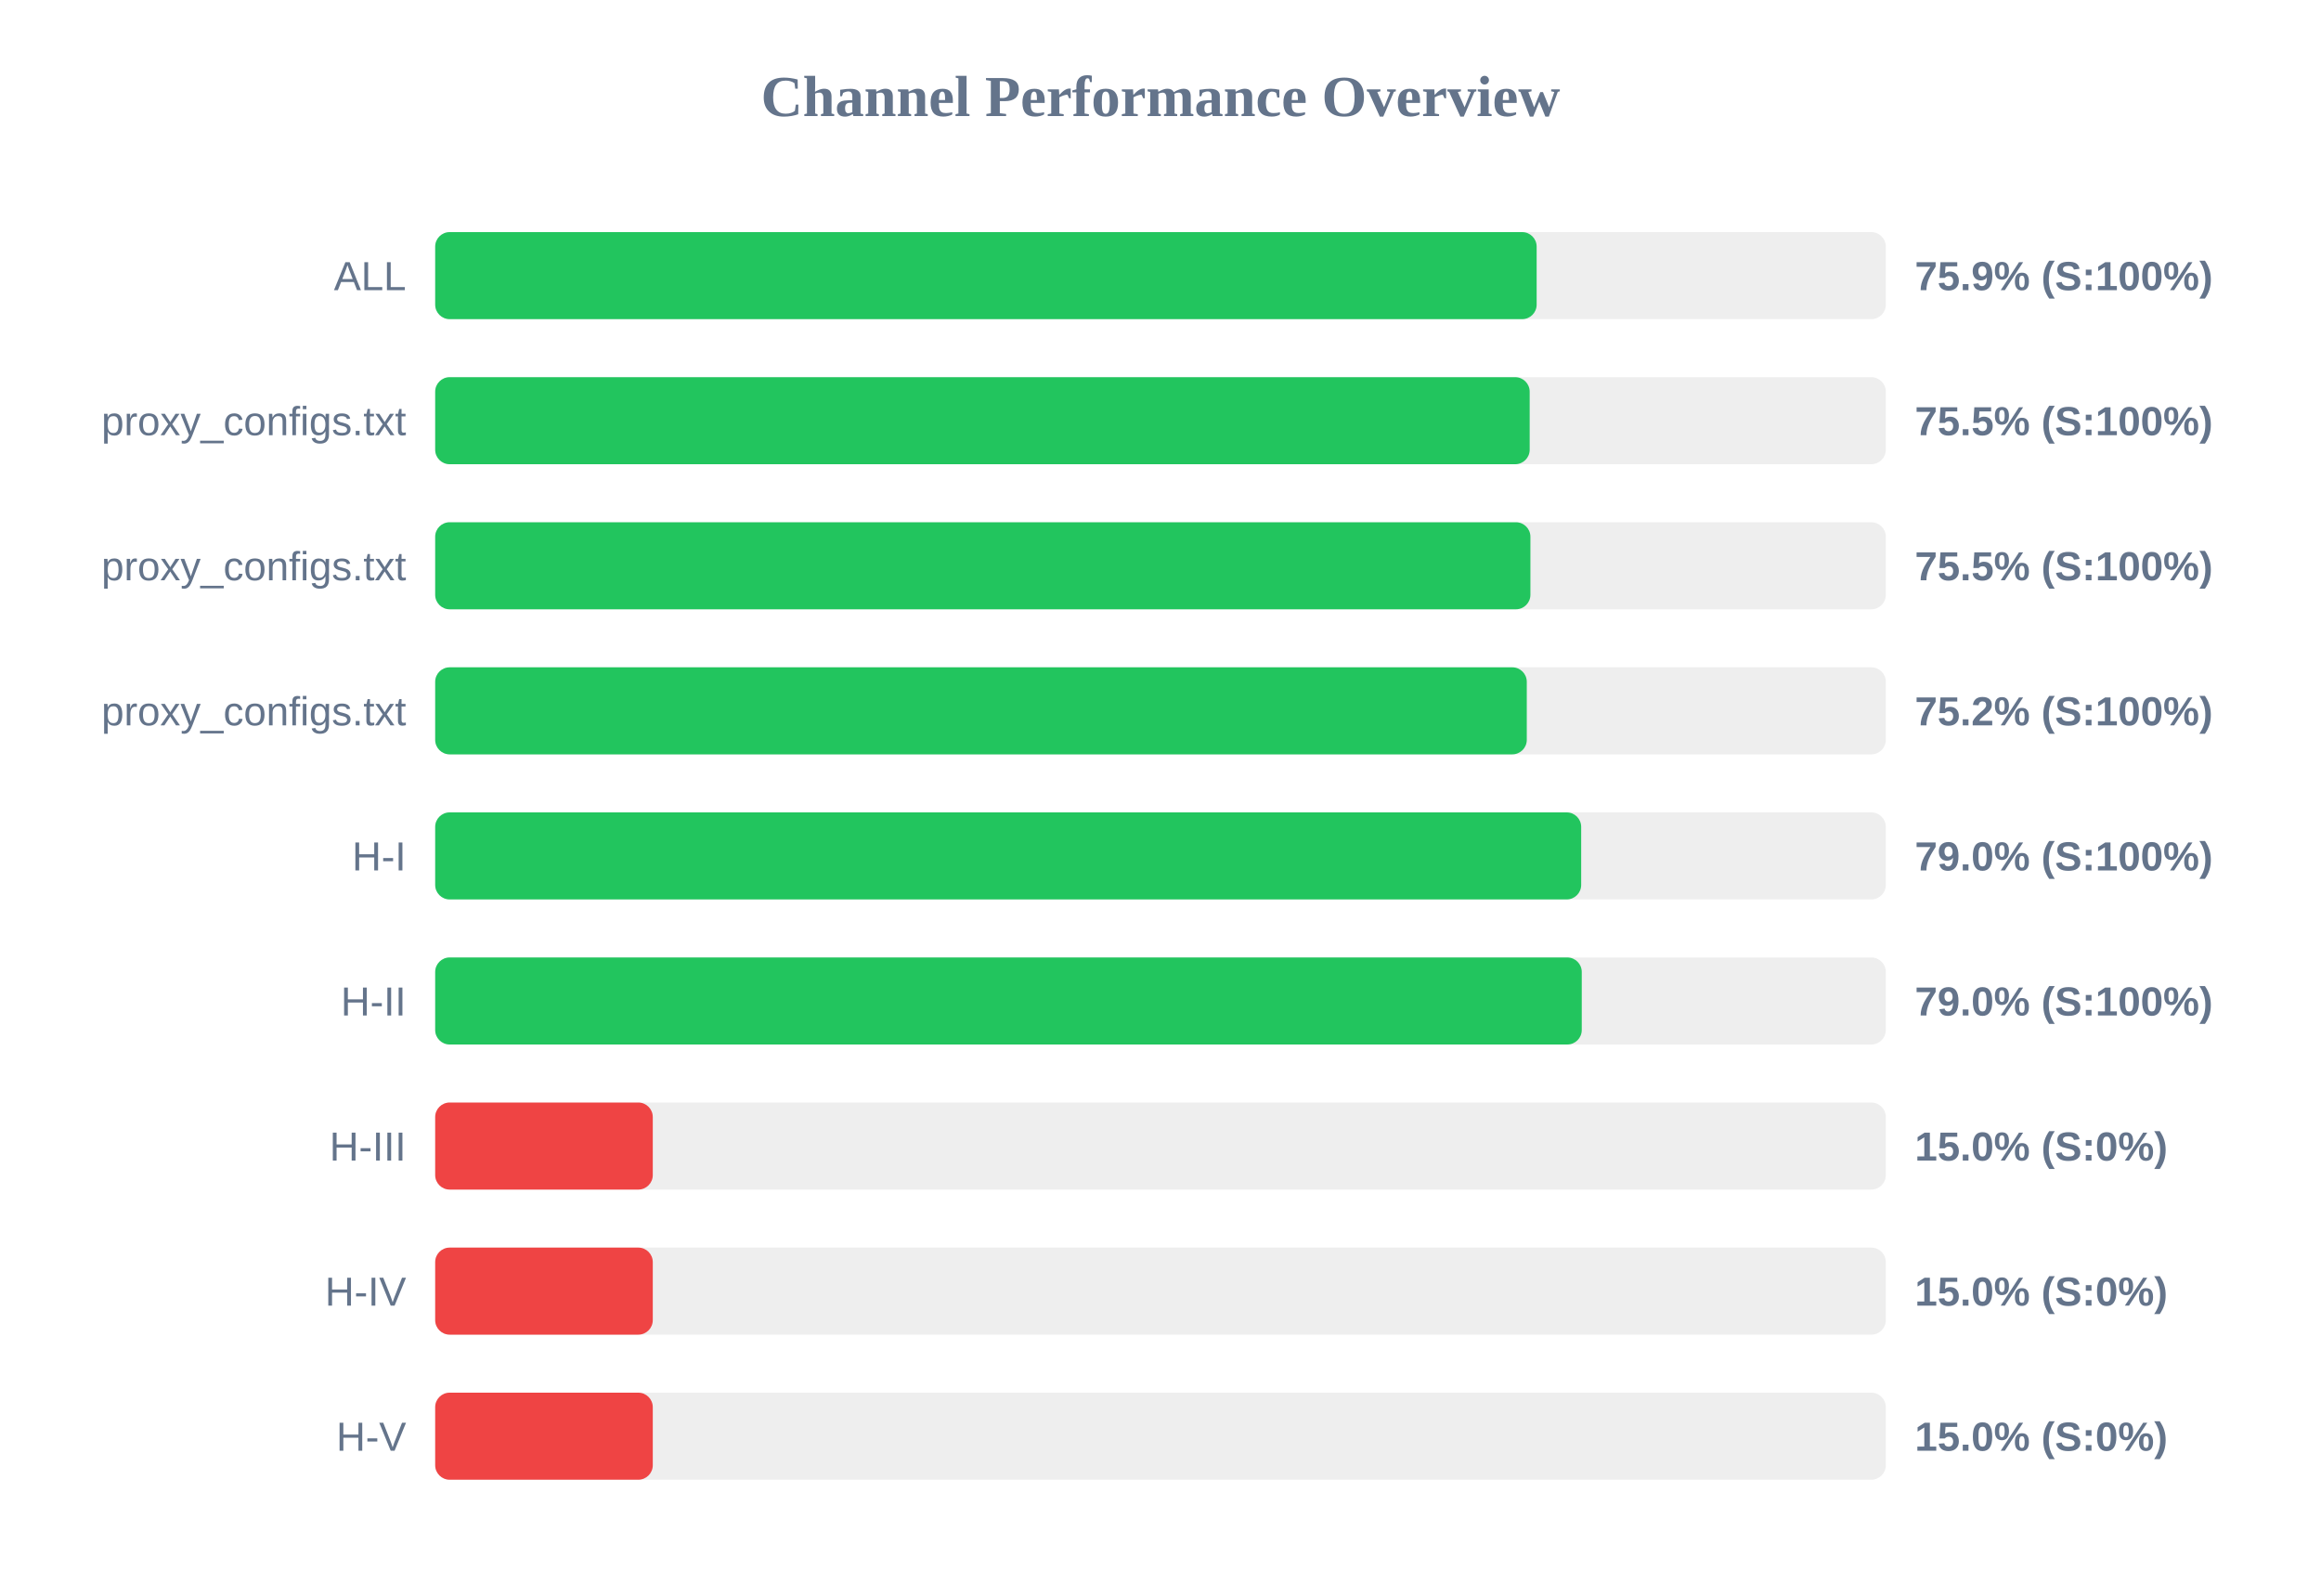
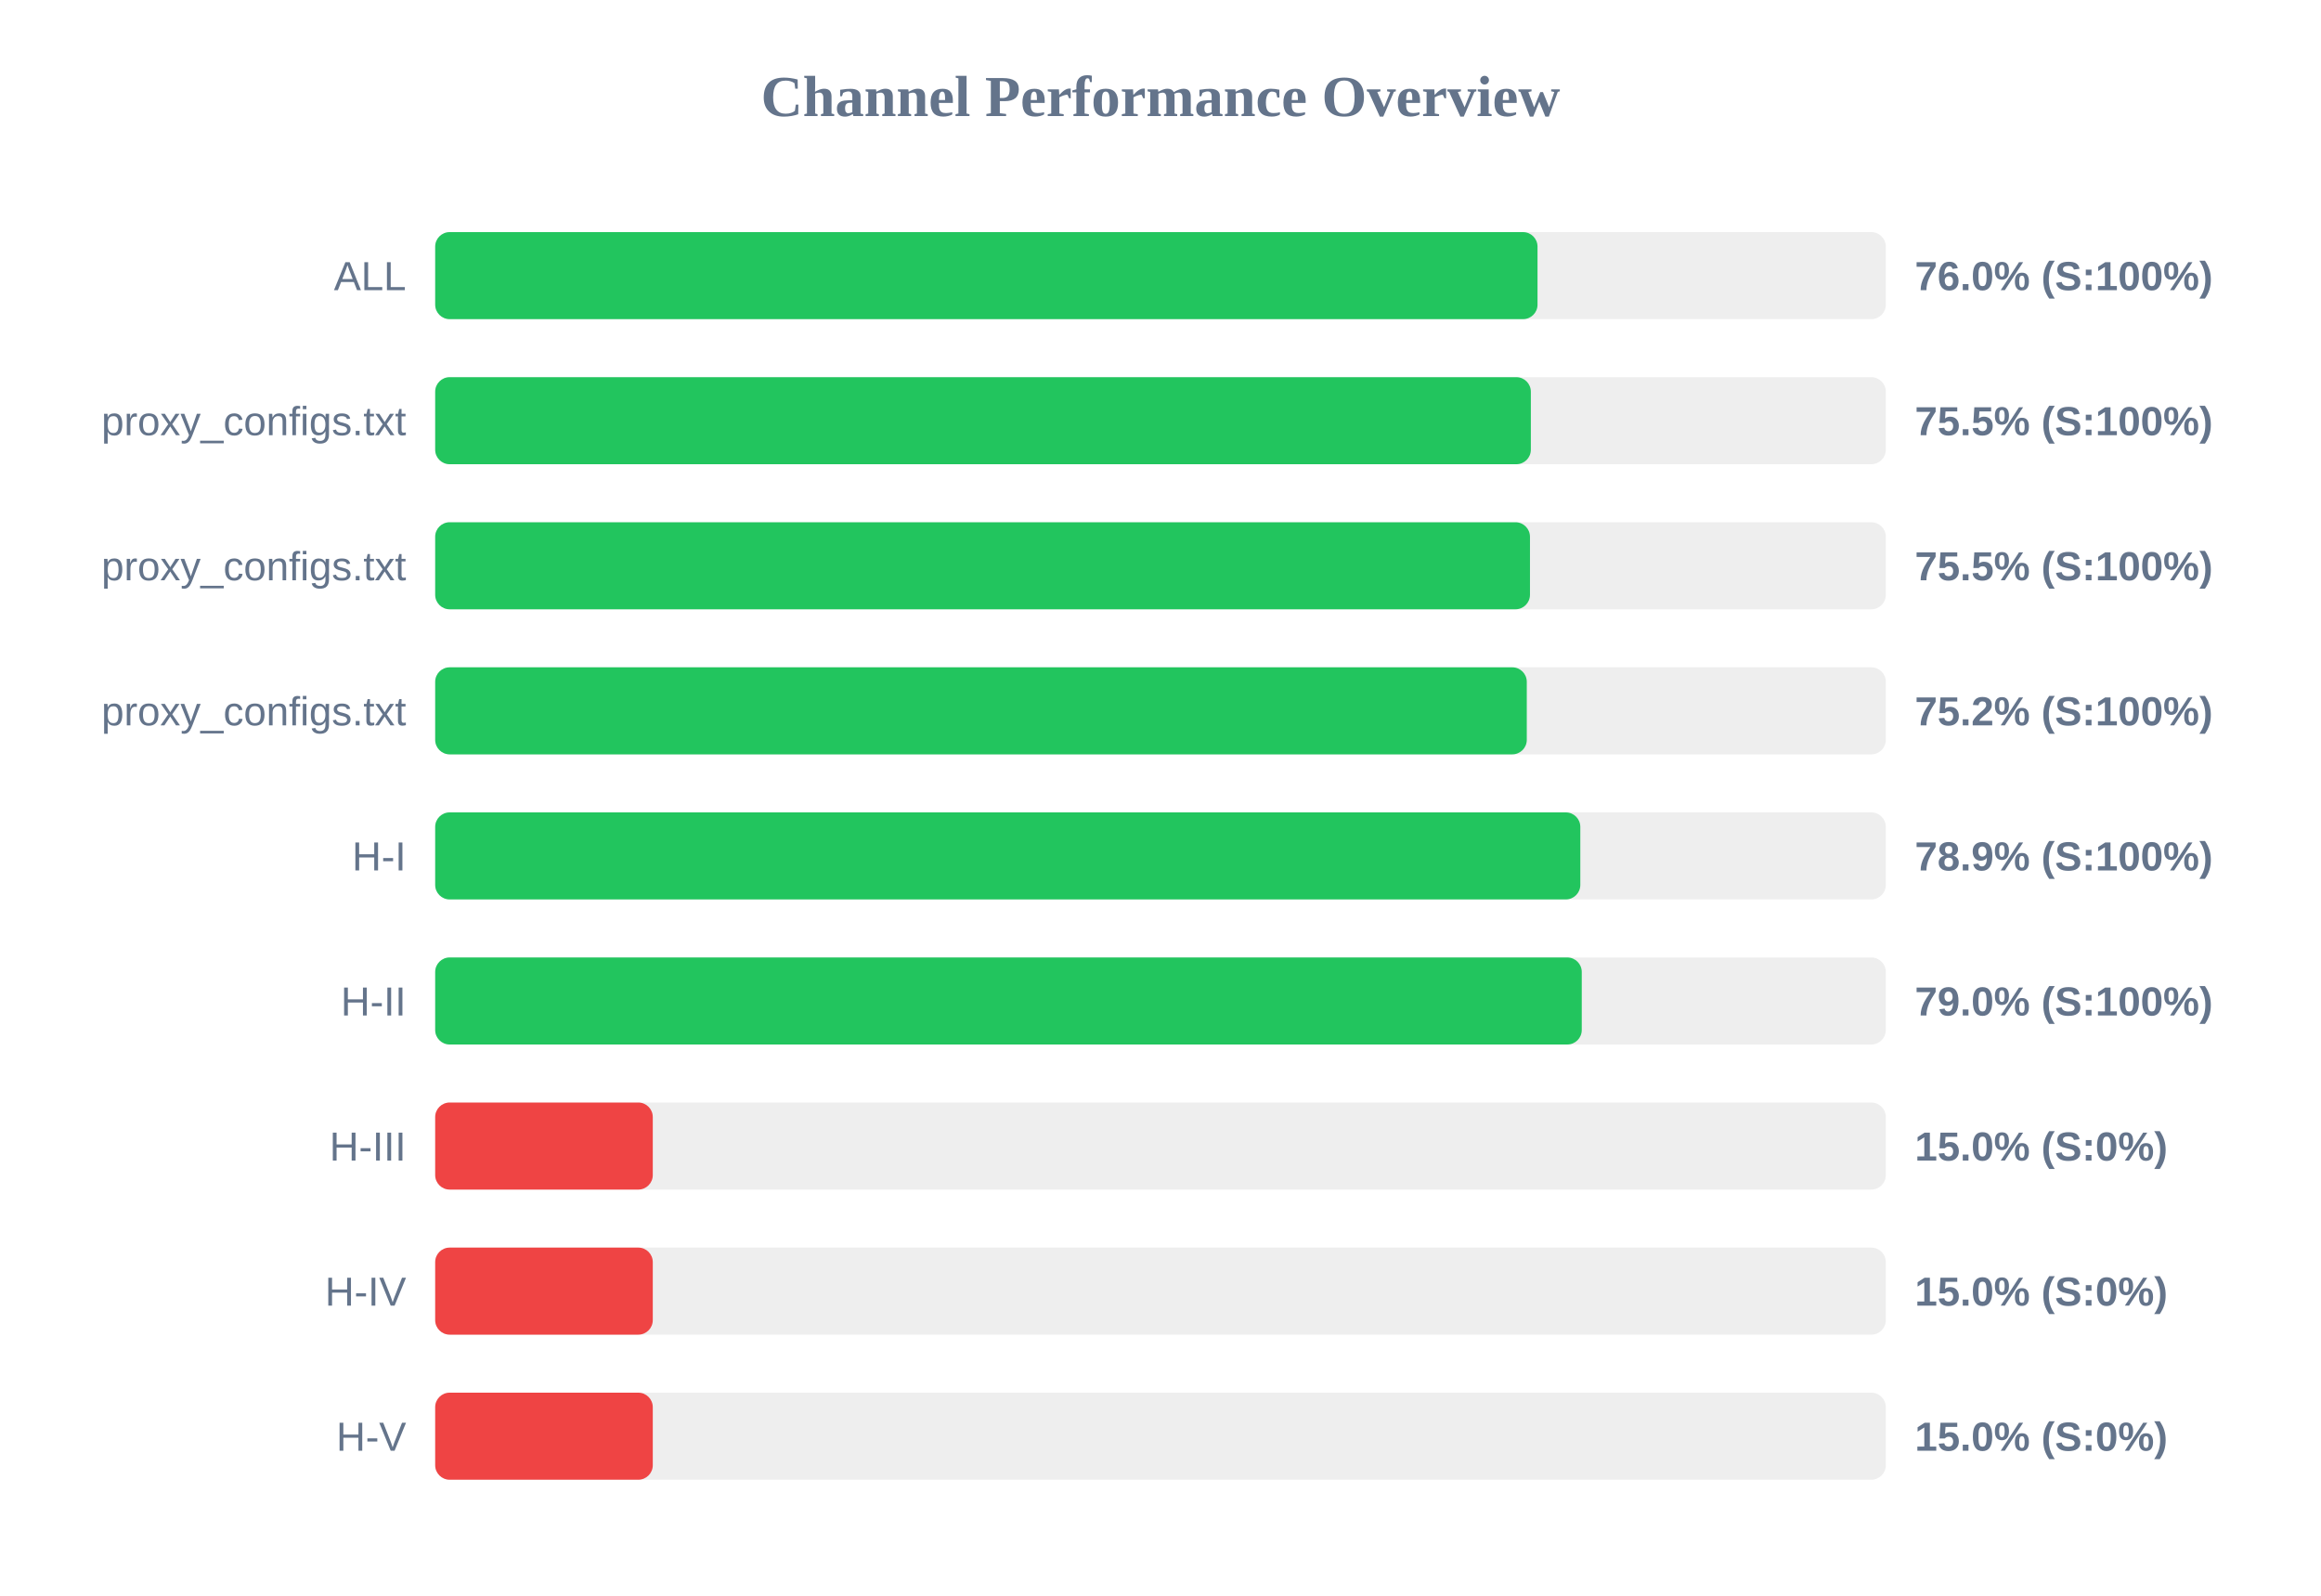
<svg xmlns="http://www.w3.org/2000/svg" width="800" height="550" version="1.1">
  <style>
        .row { font: 14px Arial; fill: #64748b; }
        .score { font: bold 14px Arial; fill: #64748b; }
    </style>
  <text x="400" y="40" text-anchor="middle" font-size="20px" font-weight="bold" fill="#64748b">Channel Performance Overview</text>
  <rect x="150" y="80" width="500" height="30" fill="#eee" rx="5" />
-   <rect x="150" y="80" width="379.65" height="30" fill="#22c55e" rx="5" />
+   <rect x="150" y="80" width="379.95" height="30" fill="#22c55e" rx="5" />
  <text x="140" y="100" text-anchor="end" class="row">ALL</text>
-   <text x="660" y="100" text-anchor="start" class="score">75.9% (S:100%)</text>
+   <text x="660" y="100" text-anchor="start" class="score">76.0% (S:100%)</text>
  <rect x="150" y="130" width="500" height="30" fill="#eee" rx="5" />
-   <rect x="150" y="130" width="377.25" height="30" fill="#22c55e" rx="5" />
+   <rect x="150" y="130" width="377.65" height="30" fill="#22c55e" rx="5" />
  <text x="140" y="150" text-anchor="end" class="row">proxy_configs.txt</text>
  <text x="660" y="150" text-anchor="start" class="score">75.5% (S:100%)</text>
  <rect x="150" y="180" width="500" height="30" fill="#eee" rx="5" />
-   <rect x="150" y="180" width="377.5" height="30" fill="#22c55e" rx="5" />
+   <rect x="150" y="180" width="377.35" height="30" fill="#22c55e" rx="5" />
  <text x="140" y="200" text-anchor="end" class="row">proxy_configs.txt</text>
  <text x="660" y="200" text-anchor="start" class="score">75.5% (S:100%)</text>
  <rect x="150" y="230" width="500" height="30" fill="#eee" rx="5" />
  <rect x="150" y="230" width="376.25" height="30" fill="#22c55e" rx="5" />
  <text x="140" y="250" text-anchor="end" class="row">proxy_configs.txt</text>
  <text x="660" y="250" text-anchor="start" class="score">75.2% (S:100%)</text>
  <rect x="150" y="280" width="500" height="30" fill="#eee" rx="5" />
-   <rect x="150" y="280" width="395.0" height="30" fill="#22c55e" rx="5" />
+   <rect x="150" y="280" width="394.7" height="30" fill="#22c55e" rx="5" />
  <text x="140" y="300" text-anchor="end" class="row">H-I</text>
-   <text x="660" y="300" text-anchor="start" class="score">79.0% (S:100%)</text>
+   <text x="660" y="300" text-anchor="start" class="score">78.9% (S:100%)</text>
  <rect x="150" y="330" width="500" height="30" fill="#eee" rx="5" />
  <rect x="150" y="330" width="395.2" height="30" fill="#22c55e" rx="5" />
  <text x="140" y="350" text-anchor="end" class="row">H-II</text>
  <text x="660" y="350" text-anchor="start" class="score">79.0% (S:100%)</text>
  <rect x="150" y="380" width="500" height="30" fill="#eee" rx="5" />
  <rect x="150" y="380" width="75.0" height="30" fill="#ef4444" rx="5" />
  <text x="140" y="400" text-anchor="end" class="row">H-III</text>
  <text x="660" y="400" text-anchor="start" class="score">15.0% (S:0%)</text>
  <rect x="150" y="430" width="500" height="30" fill="#eee" rx="5" />
  <rect x="150" y="430" width="75.0" height="30" fill="#ef4444" rx="5" />
  <text x="140" y="450" text-anchor="end" class="row">H-IV</text>
  <text x="660" y="450" text-anchor="start" class="score">15.0% (S:0%)</text>
  <rect x="150" y="480" width="500" height="30" fill="#eee" rx="5" />
  <rect x="150" y="480" width="75.0" height="30" fill="#ef4444" rx="5" />
  <text x="140" y="500" text-anchor="end" class="row">H-V</text>
  <text x="660" y="500" text-anchor="start" class="score">15.0% (S:0%)</text>
</svg>
